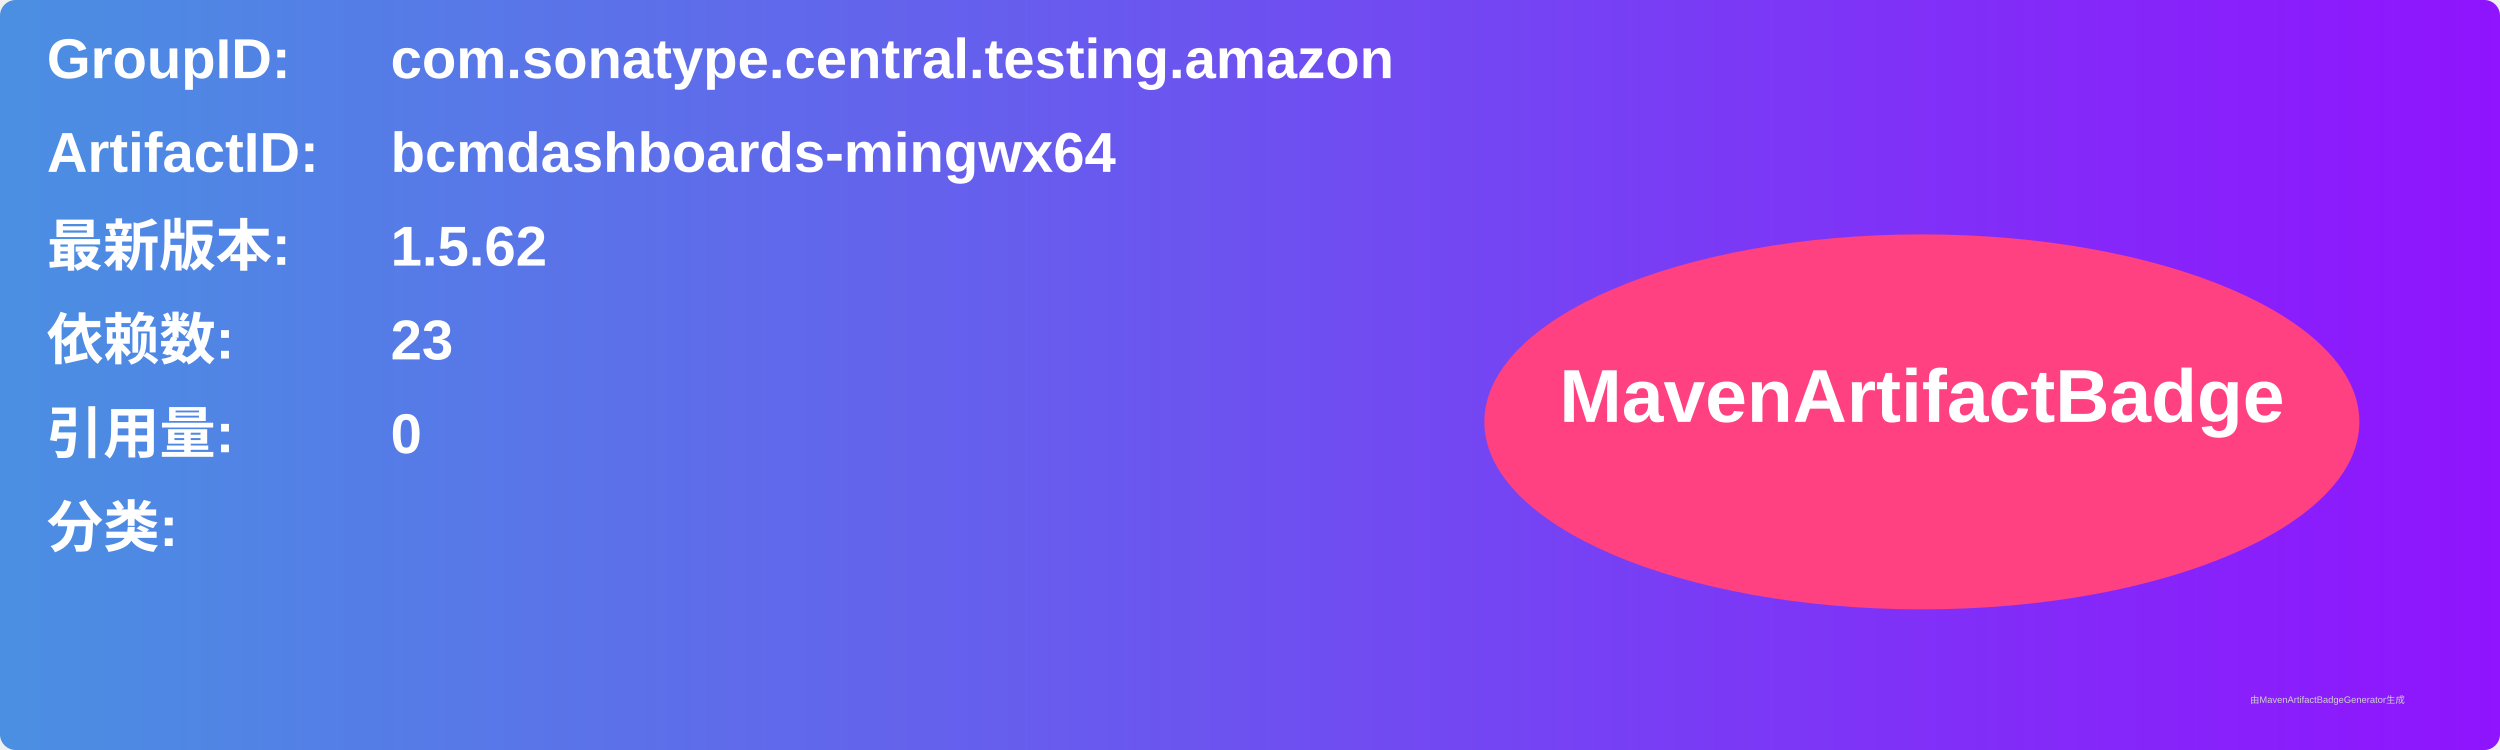
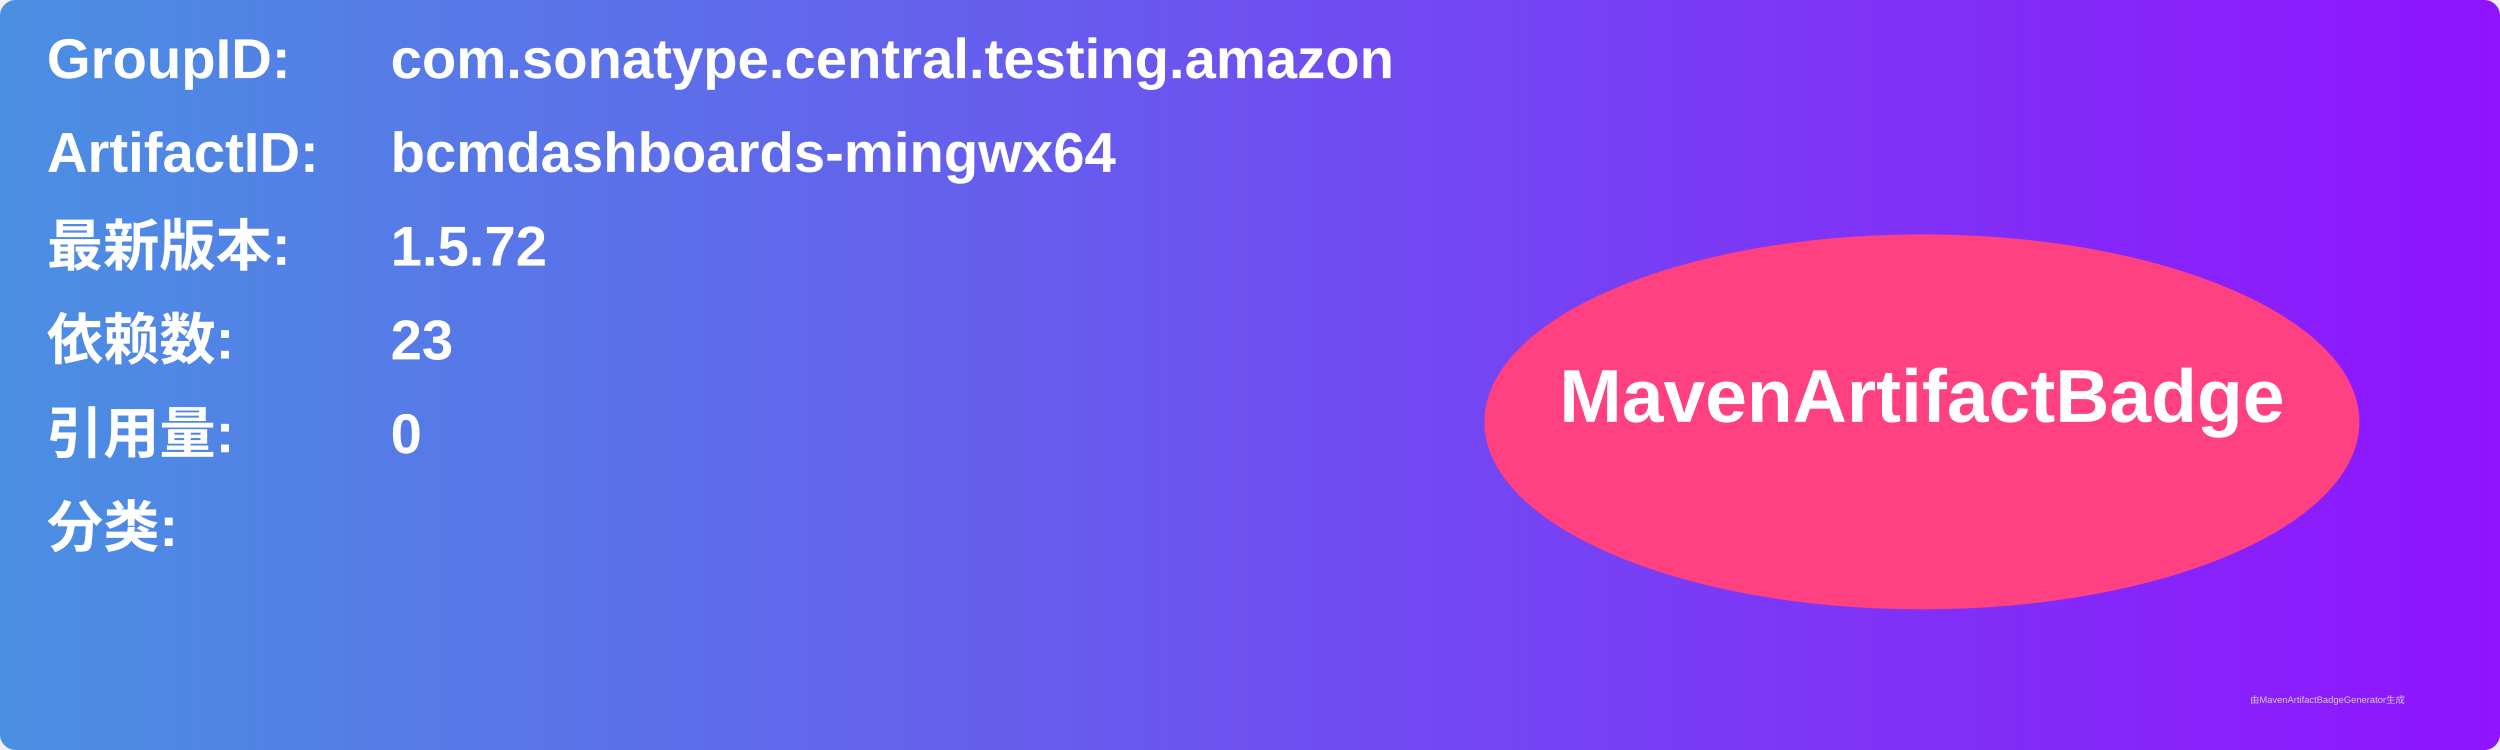
<svg xmlns="http://www.w3.org/2000/svg" width="800" height="240" viewBox="0 0 800 240">
  <linearGradient id="grad" x1="0%" y1="0%" x2="100%" y2="0%">
    <stop offset="0%" stop-color="#4a90e2" />
    <stop offset="100%" stop-color="#9013fe" />
  </linearGradient>
  <rect width="100%" height="100%" rx="5" ry="5" fill="url(#grad)" />
  <g transform="translate(15, 15)">
    <text x="0" y="10" font-family="Arial" font-size="18" fill="white" font-weight="bold" width="260">GroupID:</text>
    <text x="110" y="10" font-family="Arial" font-size="18" fill="white" font-weight="bold" width="460">com.sonatype.central.testing.amazon</text>
    <text x="0" y="40" font-family="Arial" font-size="18" fill="white" font-weight="bold" width="260">ArtifactID:</text>
    <text x="110" y="40" font-family="Arial" font-size="18" fill="white" font-weight="bold" width="460">bcmdashboards-mingwx64</text>
    <text x="0" y="70" font-family="Arial" font-size="18" fill="white" font-weight="bold">最新版本:</text>
    <text x="110" y="70" font-family="Arial" font-size="18" fill="white" font-weight="bold">
-       <tspan font-weight="bold">1.5.62</tspan>
+       <tspan font-weight="bold">1.5.72</tspan>
    </text>
    <text x="0" y="100" font-family="Arial" font-size="18" fill="white" font-weight="bold">依赖数: </text>
    <text x="110" y="100" font-family="Arial" font-size="18" fill="white">
      <tspan font-weight="bold">23</tspan>
    </text>
    <text x="0" y="130" font-family="Arial" font-size="18" fill="white" font-weight="bold">引用量: </text>
    <text x="110" y="130" font-family="Arial" font-size="18" fill="white">
      <tspan font-weight="bold">0</tspan>
    </text>
    <text x="0" y="160" font-family="Arial" font-size="18" fill="white" font-weight="bold">分类:</text>
    <text x="10" y="190" font-family="Arial" font-size="10" fill="white">
      <tspan font-weight="bold" />
    </text>
    <ellipse cx="600" cy="120" rx="140" ry="60" fill="#ff4081" />
    <text x="600" y="120" text-anchor="middle" font-family="Arial" font-size="24" fill="white" font-weight="bold">MavenArtifactBadge</text>
  </g>
  <text x="720" y="225" font-family="Arial" font-size="3" fill="#d0d0d0">由MavenArtifactBadgeGenerator生成</text>
</svg>
